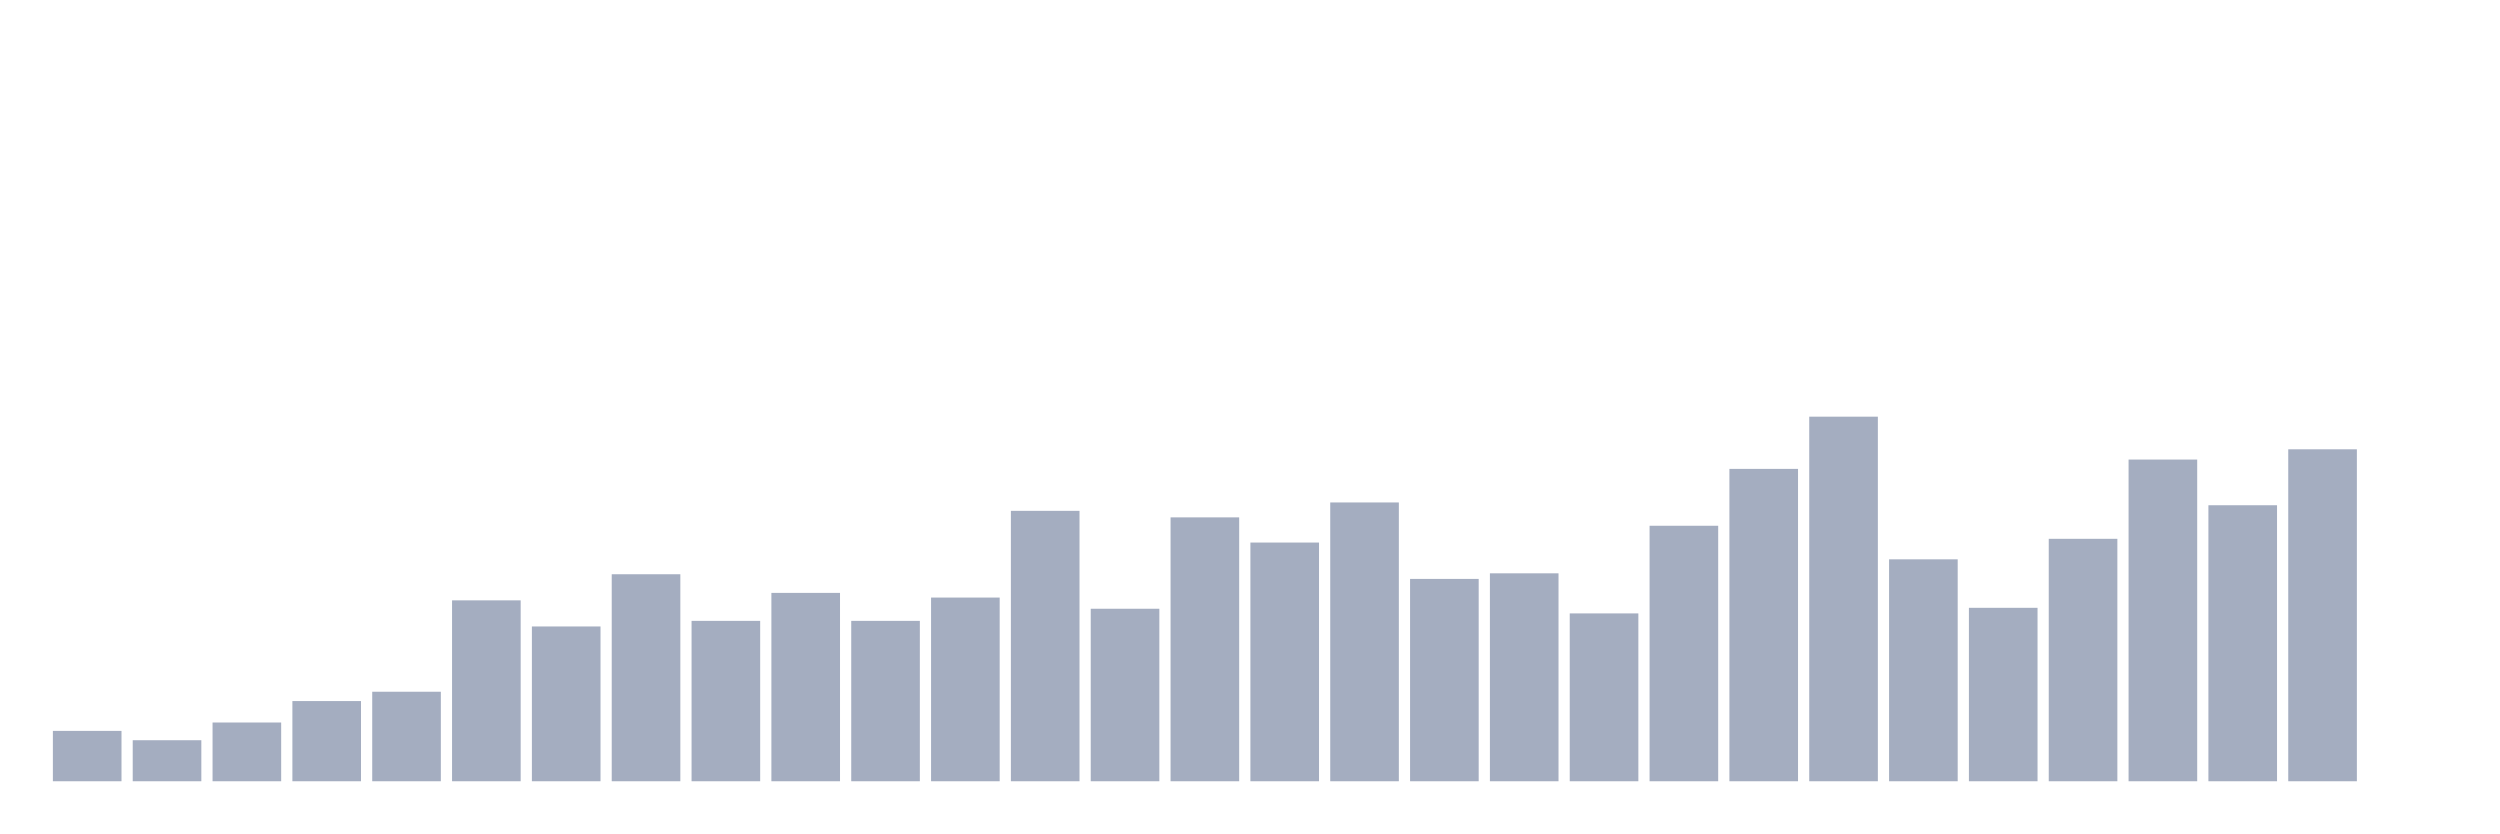
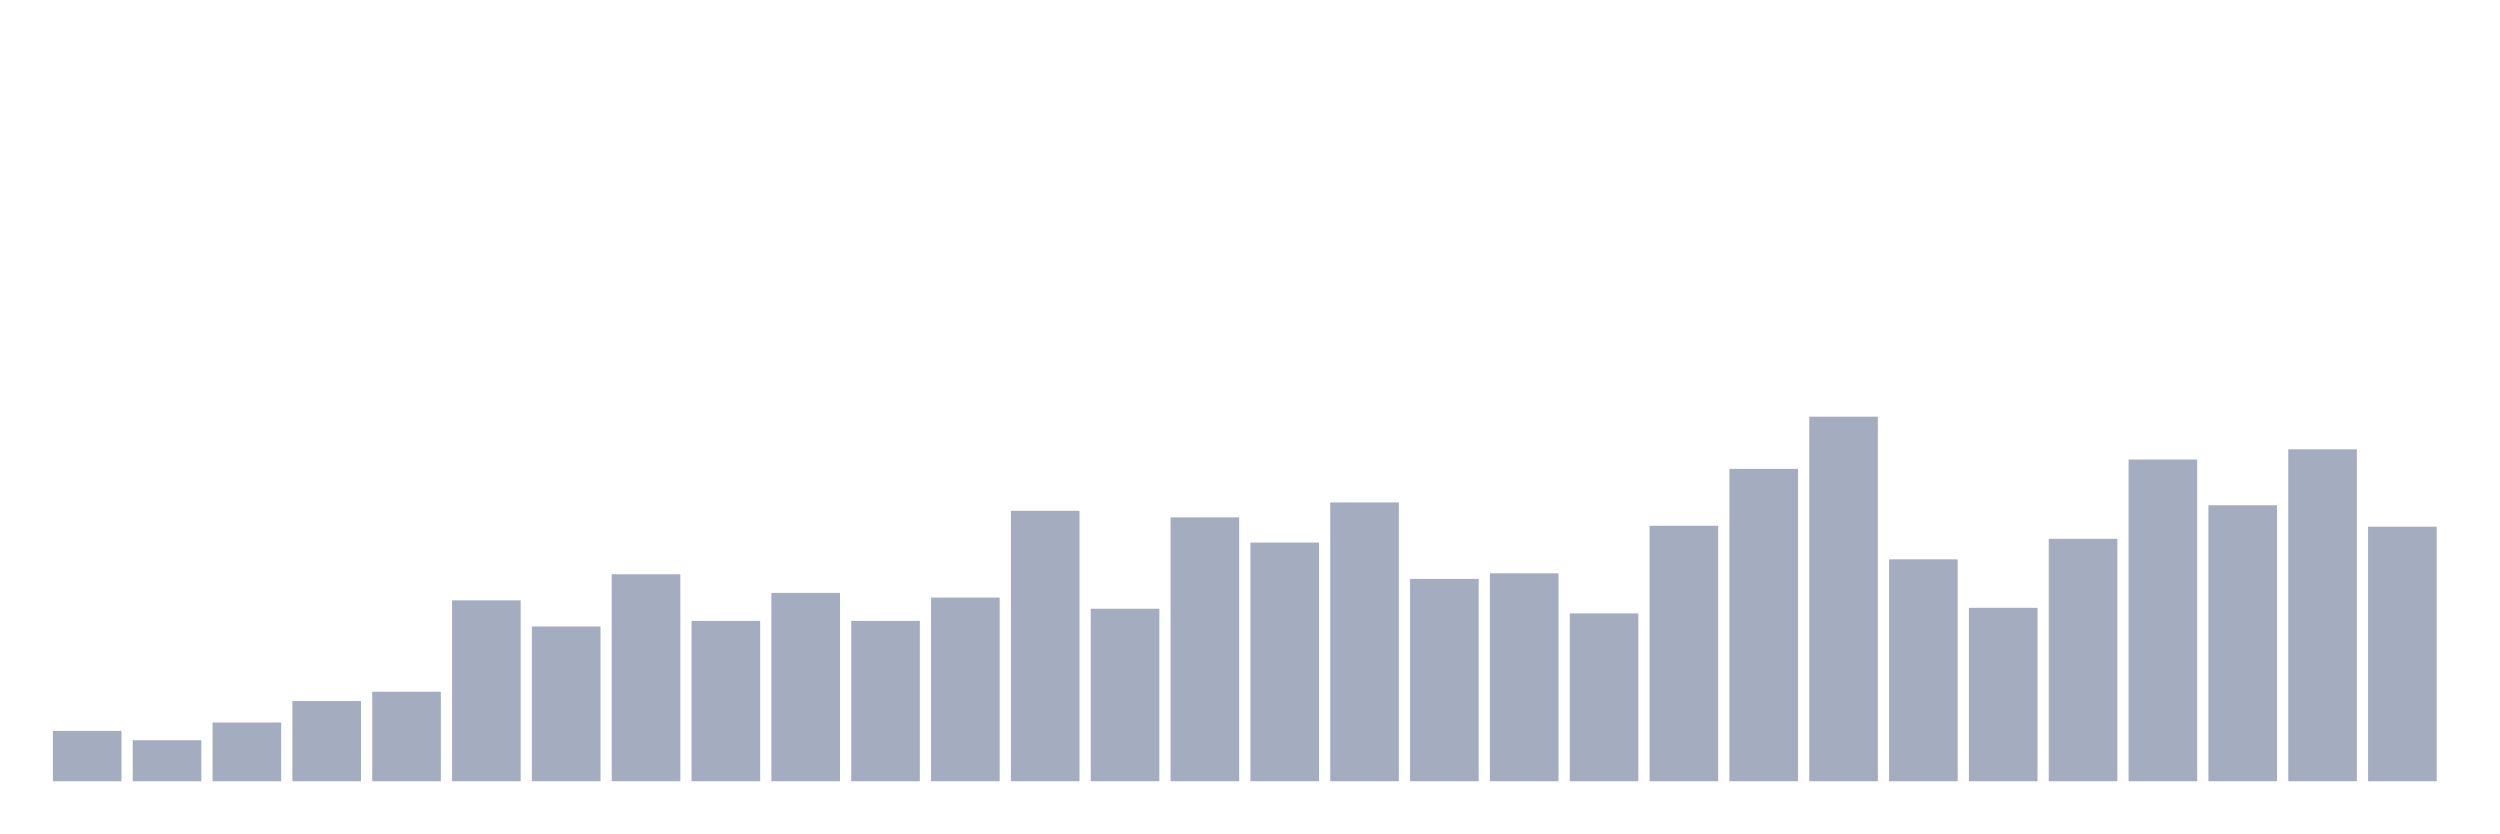
<svg xmlns="http://www.w3.org/2000/svg" viewBox="0 0 480 160">
  <g transform="translate(10,10)">
    <rect class="bar" x="0.153" width="13.175" y="130.332" height="9.668" fill="rgb(164,173,192)" />
    <rect class="bar" x="15.482" width="13.175" y="132.123" height="7.877" fill="rgb(164,173,192)" />
    <rect class="bar" x="30.81" width="13.175" y="128.721" height="11.279" fill="rgb(164,173,192)" />
    <rect class="bar" x="46.138" width="13.175" y="124.604" height="15.396" fill="rgb(164,173,192)" />
    <rect class="bar" x="61.466" width="13.175" y="122.813" height="17.187" fill="rgb(164,173,192)" />
    <rect class="bar" x="76.794" width="13.175" y="105.269" height="34.731" fill="rgb(164,173,192)" />
    <rect class="bar" x="92.123" width="13.175" y="110.281" height="29.719" fill="rgb(164,173,192)" />
    <rect class="bar" x="107.451" width="13.175" y="100.256" height="39.744" fill="rgb(164,173,192)" />
    <rect class="bar" x="122.779" width="13.175" y="109.207" height="30.793" fill="rgb(164,173,192)" />
    <rect class="bar" x="138.107" width="13.175" y="103.836" height="36.164" fill="rgb(164,173,192)" />
    <rect class="bar" x="153.436" width="13.175" y="109.207" height="30.793" fill="rgb(164,173,192)" />
    <rect class="bar" x="168.764" width="13.175" y="104.731" height="35.269" fill="rgb(164,173,192)" />
    <rect class="bar" x="184.092" width="13.175" y="88.082" height="51.918" fill="rgb(164,173,192)" />
    <rect class="bar" x="199.42" width="13.175" y="106.88" height="33.12" fill="rgb(164,173,192)" />
    <rect class="bar" x="214.748" width="13.175" y="89.335" height="50.665" fill="rgb(164,173,192)" />
    <rect class="bar" x="230.077" width="13.175" y="94.169" height="45.831" fill="rgb(164,173,192)" />
    <rect class="bar" x="245.405" width="13.175" y="86.471" height="53.529" fill="rgb(164,173,192)" />
    <rect class="bar" x="260.733" width="13.175" y="101.151" height="38.849" fill="rgb(164,173,192)" />
    <rect class="bar" x="276.061" width="13.175" y="100.077" height="39.923" fill="rgb(164,173,192)" />
    <rect class="bar" x="291.39" width="13.175" y="107.775" height="32.225" fill="rgb(164,173,192)" />
    <rect class="bar" x="306.718" width="13.175" y="90.946" height="49.054" fill="rgb(164,173,192)" />
    <rect class="bar" x="322.046" width="13.175" y="80.026" height="59.974" fill="rgb(164,173,192)" />
    <rect class="bar" x="337.374" width="13.175" y="70" height="70" fill="rgb(164,173,192)" />
    <rect class="bar" x="352.702" width="13.175" y="97.391" height="42.609" fill="rgb(164,173,192)" />
    <rect class="bar" x="368.031" width="13.175" y="106.701" height="33.299" fill="rgb(164,173,192)" />
    <rect class="bar" x="383.359" width="13.175" y="93.453" height="46.547" fill="rgb(164,173,192)" />
    <rect class="bar" x="398.687" width="13.175" y="78.235" height="61.765" fill="rgb(164,173,192)" />
    <rect class="bar" x="414.015" width="13.175" y="87.008" height="52.992" fill="rgb(164,173,192)" />
    <rect class="bar" x="429.344" width="13.175" y="76.266" height="63.734" fill="rgb(164,173,192)" />
-     <rect class="bar" x="444.672" width="13.175" y="140" height="0" fill="rgb(164,173,192)" />
+     <rect class="bar" x="444.672" width="13.175" y="91.125" height="48.875" fill="rgb(164,173,192)" />
  </g>
</svg>
